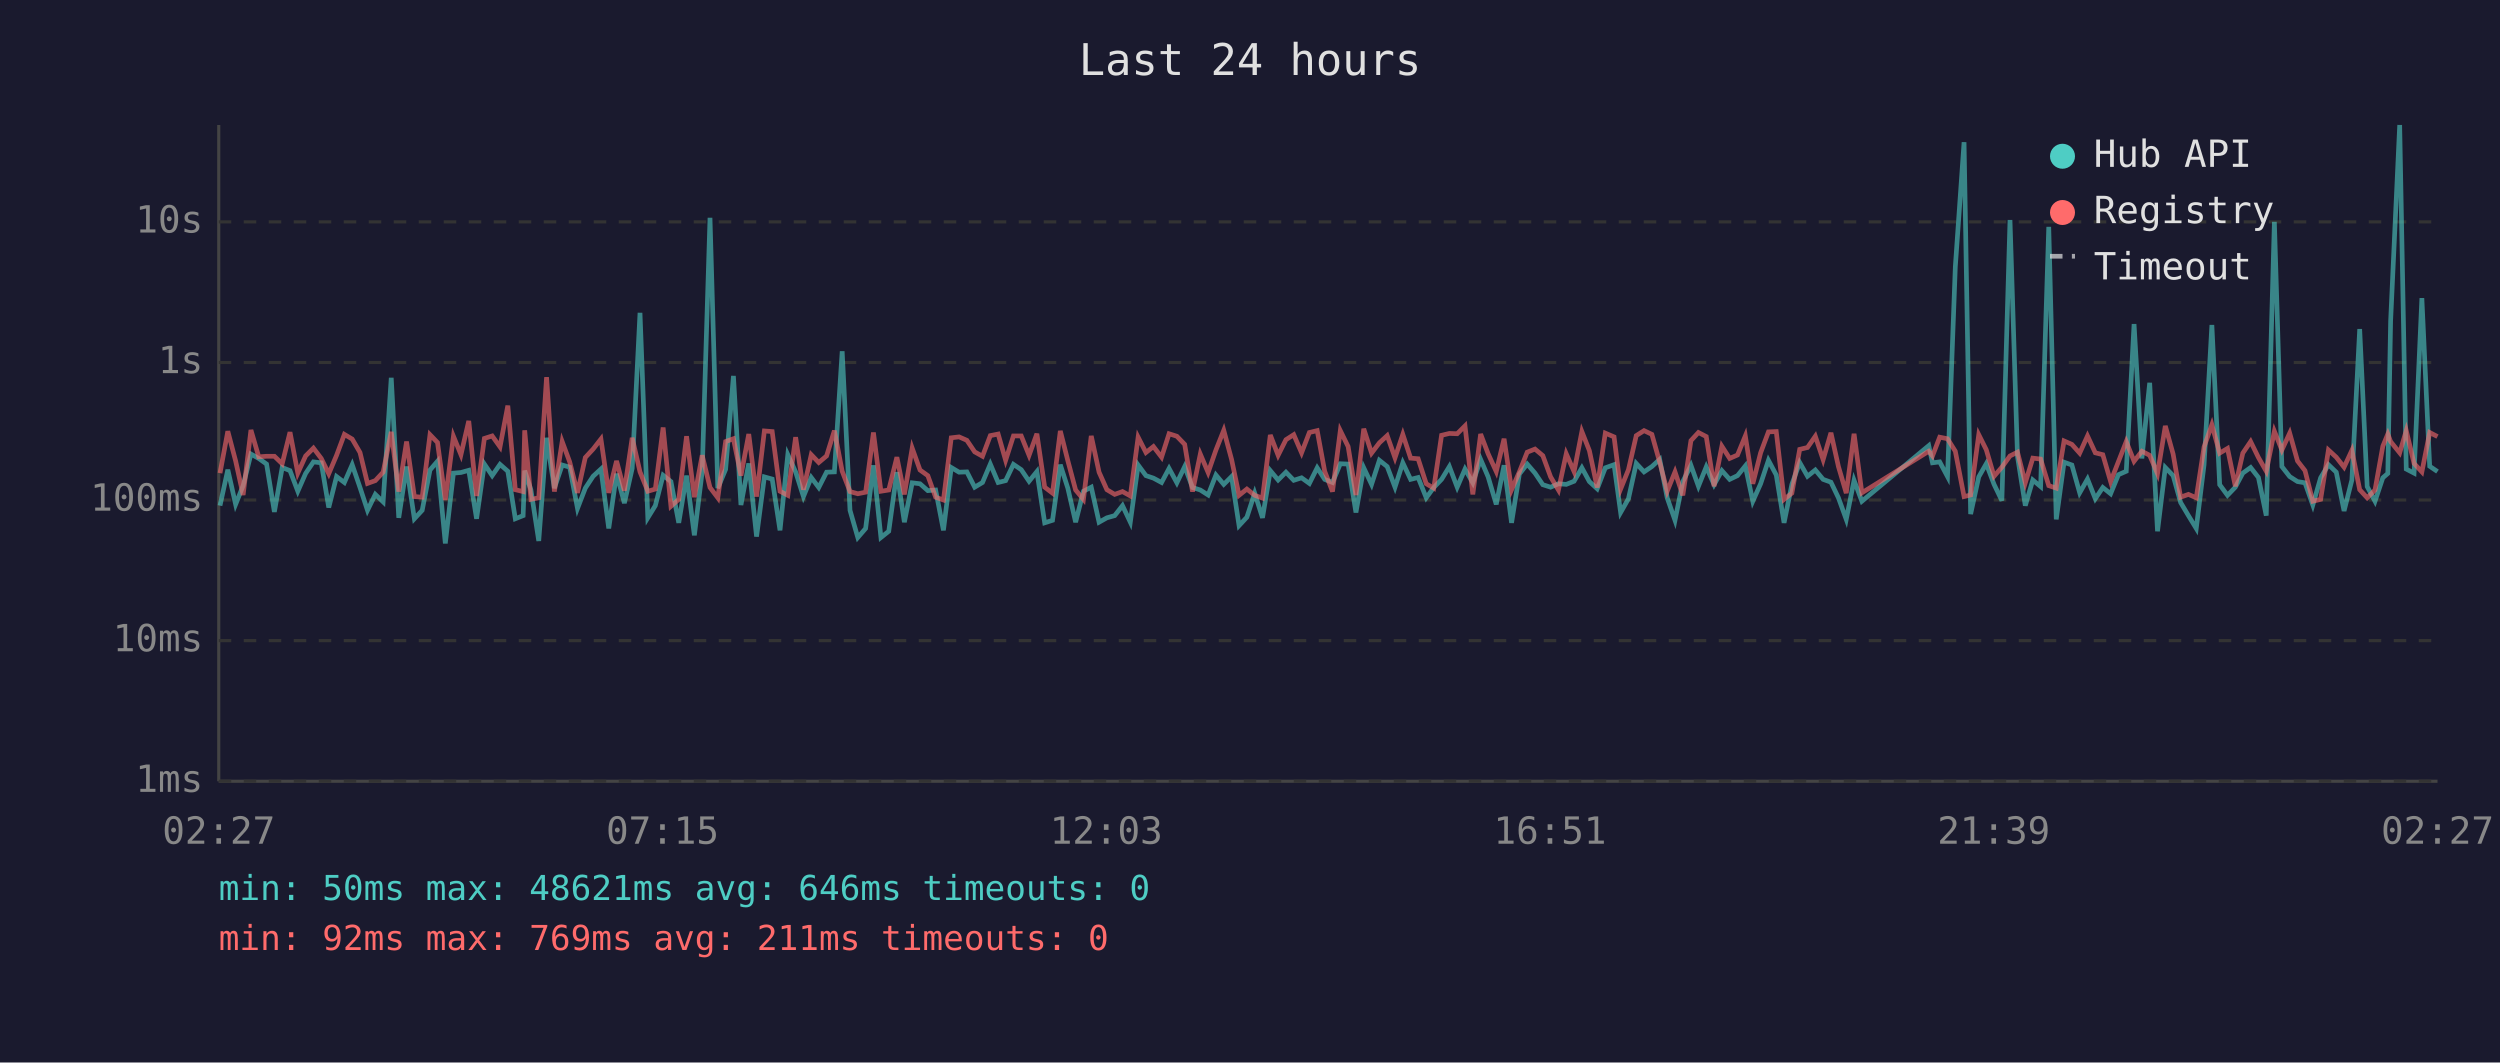
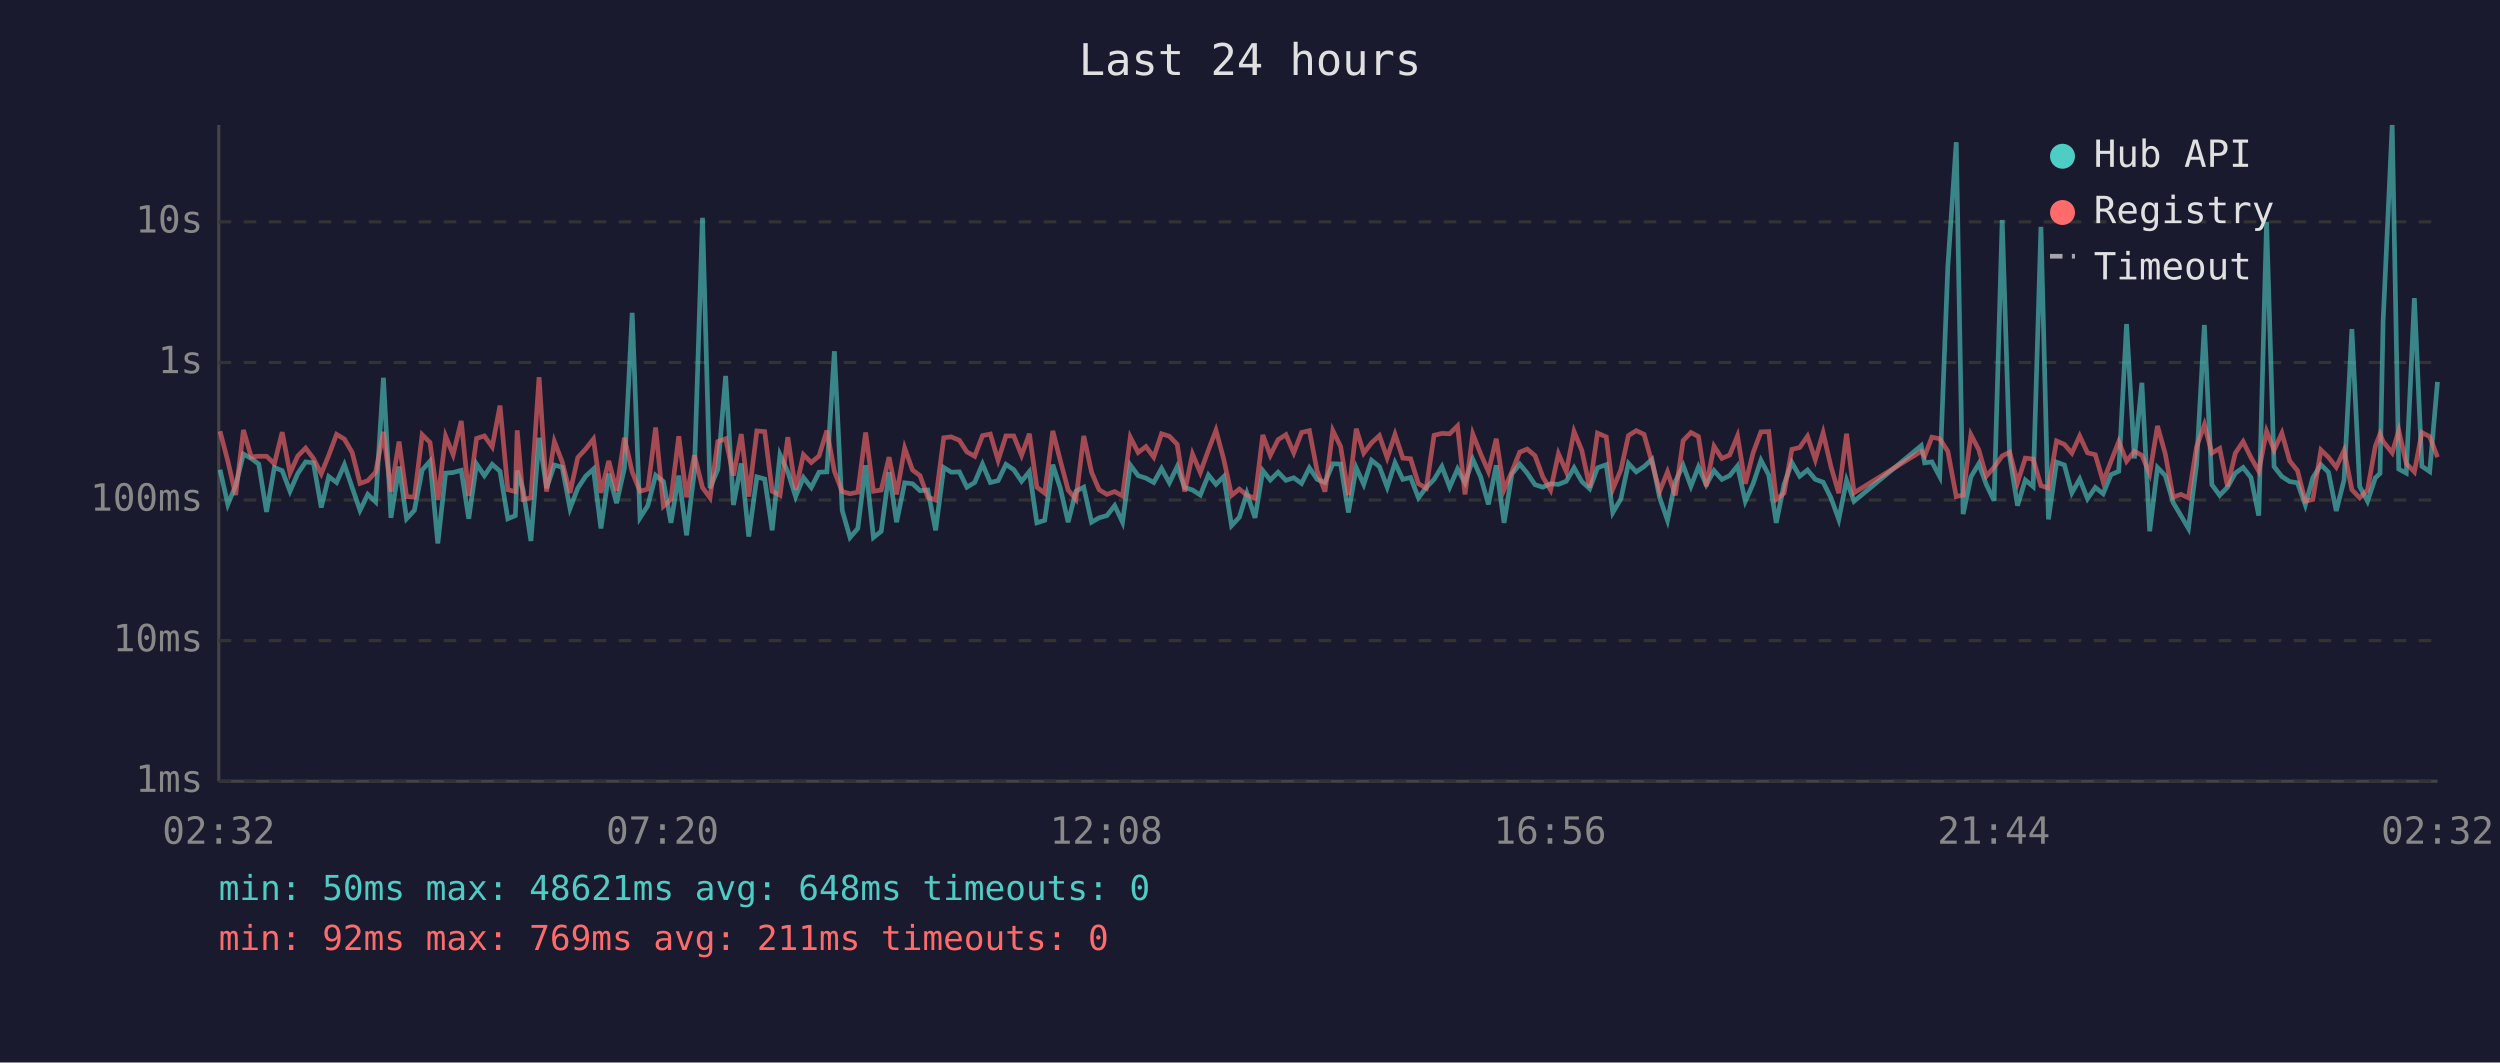
<svg xmlns="http://www.w3.org/2000/svg" viewBox="0 0 800 340" font-family="monospace" font-size="12">
  <rect width="800" height="340" fill="#1a1a2e" />
  <text x="400" y="24" fill="#e0e0e0" font-size="14" text-anchor="middle">Last 24 hours</text>
  <line x1="70" y1="40" x2="70" y2="250" stroke="#444" stroke-width="1" />
  <line x1="70" y1="250" x2="780" y2="250" stroke="#444" stroke-width="1" />
  <line x1="70" y1="250" x2="780" y2="250" stroke="#333" stroke-width="1" stroke-dasharray="4" />
  <text x="65" y="250" fill="#888" text-anchor="end" dominant-baseline="middle">1ms</text>
  <line x1="70" y1="205" x2="780" y2="205" stroke="#333" stroke-width="1" stroke-dasharray="4" />
  <text x="65" y="205" fill="#888" text-anchor="end" dominant-baseline="middle">10ms</text>
  <line x1="70" y1="160" x2="780" y2="160" stroke="#333" stroke-width="1" stroke-dasharray="4" />
  <text x="65" y="160" fill="#888" text-anchor="end" dominant-baseline="middle">100ms</text>
  <line x1="70" y1="116" x2="780" y2="116" stroke="#333" stroke-width="1" stroke-dasharray="4" />
  <text x="65" y="116" fill="#888" text-anchor="end" dominant-baseline="middle">1s</text>
  <line x1="70" y1="71" x2="780" y2="71" stroke="#333" stroke-width="1" stroke-dasharray="4" />
  <text x="65" y="71" fill="#888" text-anchor="end" dominant-baseline="middle">10s</text>
-   <text x="70" y="270" fill="#888" text-anchor="middle">02:27</text>
-   <text x="212" y="270" fill="#888" text-anchor="middle">07:15</text>
-   <text x="354" y="270" fill="#888" text-anchor="middle">12:03</text>
-   <text x="496" y="270" fill="#888" text-anchor="middle">16:51</text>
-   <text x="638" y="270" fill="#888" text-anchor="middle">21:39</text>
-   <text x="780" y="270" fill="#888" text-anchor="middle">02:27</text>
-   <polyline points="70.4,161.8 72.9,150.3 75.4,161.4 77.8,155.4 80.3,145.3 82.8,146.7 85.3,148.5 87.8,163.8 90.3,149.6 92.8,150.6 95.3,157.2 97.8,151.5 100.3,147.8 102.8,148.1 105.2,162.4 107.7,152.5 110.2,154.4 112.7,148.7 115.2,156.0 117.6,163.3 120.1,158.2 122.6,160.6 125.2,120.9 127.6,165.7 130.1,149.3 132.6,166.0 135.1,163.3 137.6,150.4 140.0,147.6 142.5,173.9 145.1,151.4 147.5,151.2 150.0,150.5 152.5,166.0 155.0,148.5 157.5,152.2 160.0,148.6 162.5,150.8 164.9,166.0 167.4,165.0 167.9,150.6 169.9,156.8 172.4,173.1 174.9,140.1 177.4,156.2 179.9,148.8 182.3,149.5 184.8,162.7 187.3,156.2 189.8,152.4 192.3,150.1 194.8,169.1 197.3,151.6 199.8,161.0 202.3,149.9 204.8,100.1 207.3,165.7 209.7,161.8 212.2,152.1 214.7,154.1 217.2,167.3 219.7,152.2 222.2,171.3 224.7,150.9 227.2,69.7 229.7,156.2 232.2,150.2 234.7,120.3 237.1,161.6 239.6,148.3 242.1,171.7 244.6,152.6 247.1,153.3 249.6,169.7 252.1,145.5 254.6,151.0 257.1,158.9 259.6,152.8 262.0,156.0 264.5,151.1 267.0,151.0 269.5,112.4 272.0,163.3 274.5,172.0 277.0,169.1 279.5,148.9 281.9,172.0 284.4,170.0 287.0,151.1 289.4,167.1 291.9,154.5 294.4,154.8 296.9,157.0 299.4,156.8 301.9,169.7 304.4,149.6 306.9,151.1 309.4,151.0 311.9,155.9 314.4,154.4 316.9,148.5 319.4,154.4 321.8,153.8 324.3,148.6 326.8,150.3 329.3,154.0 331.8,150.9 334.3,167.3 336.8,166.5 339.3,148.7 341.7,156.2 344.2,167.1 346.7,157.2 349.2,155.9 351.7,167.1 354.2,165.7 356.7,165.0 359.2,161.8 361.7,167.1 364.2,148.8 366.7,152.2 369.1,153.0 371.7,154.4 374.1,149.9 376.6,154.5 379.1,149.3 381.6,156.0 384.1,156.8 386.6,158.4 389.1,152.0 391.6,155.0 394.1,152.5 396.5,168.2 399.0,165.5 401.5,157.8 404.0,165.7 406.5,150.6 409.0,153.6 411.5,151.1 414.0,153.7 416.5,152.9 419.0,154.7 421.5,149.7 423.9,153.4 426.4,154.4 428.9,148.4 431.4,148.5 433.9,164.0 436.4,149.7 438.9,155.0 441.4,147.3 443.9,149.3 446.4,155.9 448.9,148.1 451.4,153.4 453.8,152.8 456.4,159.3 458.8,156.0 461.3,153.4 463.8,149.3 466.3,155.9 468.8,150.1 471.3,154.5 473.8,147.0 476.2,152.6 478.8,161.4 481.3,148.9 483.7,167.3 486.2,151.7 488.7,148.5 491.2,151.4 493.7,155.1 496.2,155.9 498.7,154.8 501.2,155.0 503.7,154.0 506.2,149.7 508.6,154.1 511.1,156.4 513.7,149.7 516.5,148.7 518.6,164.0 521.1,159.6 523.6,148.3 526.1,151.0 528.6,149.3 531.1,147.0 533.5,159.3 536.0,166.5 538.5,154.1 541.1,148.9 543.5,155.6 546.0,149.4 548.5,155.1 551.0,150.6 553.5,153.4 556.0,152.2 558.5,149.1 560.9,160.4 563.4,154.8 565.9,147.3 568.4,152.0 570.9,167.3 573.4,155.0 575.9,148.0 578.4,152.4 580.9,150.4 583.4,153.4 585.9,154.3 588.3,159.3 590.8,166.2 593.3,153.7 595.8,160.4 617.2,142.6 618.4,148.1 620.7,147.8 623.2,152.5 625.7,85.4 628.5,45.5 630.6,164.5 633.2,152.6 635.6,148.4 638.1,155.0 640.6,160.2 643.2,70.4 645.6,146.1 648.1,161.8 650.5,153.6 653.0,155.7 655.6,72.6 658.0,166.2 660.5,147.9 663.0,148.8 665.5,157.7 668.0,153.3 670.5,159.6 672.9,156.0 675.4,158.0 677.9,151.9 680.4,150.8 682.9,103.7 685.4,146.7 687.9,122.5 690.4,170.0 692.9,149.6 695.4,152.2 697.8,160.8 700.3,165.0 702.8,169.1 705.3,148.7 707.8,104.0 710.3,155.1 712.8,158.5 715.3,155.9 717.7,151.4 720.2,149.6 722.7,152.8 725.2,165.0 727.8,71.0 730.2,149.3 732.7,152.5 735.2,154.1 737.6,154.5 740.1,161.6 742.6,152.9 745.1,148.7 747.6,151.1 750.1,163.5 752.6,153.6 755.1,105.3 757.5,155.7 760.0,160.4 762.5,152.9 764.1,151.5 765.0,102.7 767.9,40.0 770.0,150.1 772.5,151.4 775.0,95.4 777.5,149.2 780.0,150.9" fill="none" stroke="#4ecdc4" stroke-width="1.5" opacity="0.6" />
-   <polyline points="70.4,151.4 72.9,138.0 75.4,147.5 77.8,158.4 80.3,137.6 82.8,146.2 85.3,146.0 87.8,146.0 90.3,148.4 92.8,138.3 95.3,151.4 97.8,145.9 100.3,143.4 102.8,146.7 105.2,151.6 107.7,145.7 110.2,139.0 112.7,140.5 115.2,144.8 117.6,154.7 120.1,153.8 122.6,151.1 125.2,138.2 127.6,157.3 130.1,141.3 132.6,158.9 135.1,159.1 137.6,139.1 140.0,141.6 142.5,160.0 145.1,139.6 147.5,145.5 150.0,134.7 152.5,158.7 155.0,140.3 157.5,139.5 160.0,143.0 162.5,129.8 164.9,156.7 167.4,157.3 167.9,137.7 169.9,159.8 172.4,159.3 174.9,120.7 177.4,157.3 179.9,141.3 182.3,147.8 184.8,157.7 187.3,146.4 189.8,143.7 192.3,140.5 194.8,157.7 197.3,147.5 199.8,157.0 202.3,140.1 204.8,151.0 207.3,157.2 209.7,156.5 212.2,136.8 214.7,162.0 217.2,159.8 219.7,139.6 222.2,159.1 224.7,145.7 227.2,156.0 229.7,159.3 232.2,141.3 234.7,140.4 237.1,152.2 239.6,138.9 242.1,158.9 244.6,137.9 247.1,138.1 249.6,157.2 252.1,158.5 254.6,139.9 257.1,156.7 259.6,145.5 262.0,148.0 264.5,145.9 267.0,137.8 269.5,150.8 272.0,157.3 274.5,158.0 277.0,157.5 279.5,138.4 281.9,157.2 284.4,156.8 287.0,146.3 289.4,158.2 291.9,143.4 294.4,150.4 296.9,152.2 299.4,159.1 301.9,160.0 304.4,140.1 306.9,139.8 309.4,140.9 311.9,144.6 314.4,146.0 316.9,139.4 319.4,138.9 321.8,147.3 324.3,139.5 326.8,139.5 329.3,145.7 331.8,138.8 334.3,155.9 336.8,157.8 339.3,137.9 341.7,147.4 344.2,156.8 346.7,159.8 349.2,139.5 351.7,151.1 354.2,156.7 356.7,158.2 359.2,157.3 361.7,158.7 364.2,139.9 366.7,144.8 369.1,142.9 371.7,146.3 374.1,138.8 376.6,139.6 379.1,142.2 381.6,157.3 384.1,145.3 386.6,151.2 389.1,144.0 391.6,137.7 394.1,147.0 396.5,158.5 399.0,156.5 401.5,158.5 404.0,159.4 406.5,139.2 409.0,145.7 411.5,140.7 414.0,139.1 416.5,144.9 419.0,138.4 421.5,137.8 423.9,150.8 426.4,157.3 428.9,137.8 431.4,142.9 433.9,158.4 436.4,137.2 438.9,145.0 441.4,141.7 443.9,139.4 446.4,146.5 448.9,139.0 451.4,146.6 453.8,146.8 456.4,154.8 458.8,156.2 461.3,139.3 463.8,138.7 466.3,138.8 468.8,136.3 471.3,158.2 473.8,138.9 476.2,145.2 478.8,150.9 481.3,140.4 483.7,156.7 486.2,151.0 488.7,144.7 491.2,143.7 493.7,145.8 496.2,152.6 498.7,156.8 501.2,145.2 503.7,150.9 506.2,138.1 508.6,144.2 511.1,156.0 513.7,138.6 516.5,139.8 518.6,156.5 521.1,150.3 523.6,139.4 526.1,137.8 528.6,139.0 531.1,147.9 533.5,157.2 536.0,151.0 538.5,158.5 541.1,141.0 543.5,138.4 546.0,139.7 548.5,155.6 551.0,142.8 553.5,146.7 556.0,145.6 558.5,139.5 560.9,154.8 563.4,144.9 565.9,138.2 568.4,138.1 570.9,159.8 573.4,157.8 575.9,143.8 578.4,143.2 580.9,139.6 583.4,147.1 585.9,138.5 588.3,149.3 590.8,157.8 593.3,138.8 595.8,157.7 617.2,144.4 618.4,145.9 620.7,139.9 623.2,140.4 625.7,144.4 628.5,158.9 630.6,158.4 633.2,139.1 635.6,143.9 638.1,152.4 640.6,149.5 643.2,145.9 645.6,144.7 648.1,154.5 650.5,146.6 653.0,146.9 655.6,155.4 658.0,156.2 660.5,141.1 663.0,142.2 665.5,145.0 668.0,139.5 670.5,144.9 672.9,145.5 675.4,154.1 677.9,147.7 680.4,141.3 682.9,147.6 685.4,144.4 687.9,145.7 690.4,151.6 692.9,136.3 695.4,145.3 697.8,159.1 700.3,158.2 702.8,159.3 705.3,143.0 707.8,135.9 710.3,145.0 712.8,143.5 715.3,155.6 717.7,145.0 720.2,141.3 722.7,146.4 725.2,150.8 727.8,138.0 730.2,144.0 732.7,138.6 735.2,147.5 737.6,150.6 740.1,160.4 742.6,159.8 745.1,144.0 747.6,146.3 750.1,149.5 752.6,144.1 755.1,156.7 757.5,159.3 760.0,156.8 762.5,142.8 764.1,138.9 765.0,141.3 767.9,144.9 770.0,137.8 772.5,148.3 775.0,151.0 777.5,138.4 780.0,139.7" fill="none" stroke="#ff6b6b" stroke-width="1.5" opacity="0.6" />
+   <text x="70" y="270" fill="#888" text-anchor="middle">02:32</text>
+   <text x="212" y="270" fill="#888" text-anchor="middle">07:20</text>
+   <text x="354" y="270" fill="#888" text-anchor="middle">12:08</text>
+   <text x="496" y="270" fill="#888" text-anchor="middle">16:56</text>
+   <text x="638" y="270" fill="#888" text-anchor="middle">21:44</text>
+   <text x="780" y="270" fill="#888" text-anchor="middle">02:32</text>
+   <polyline points="70.4,150.3 72.9,161.4 75.4,155.4 77.9,145.3 80.4,146.7 82.8,148.5 85.3,163.8 87.8,149.6 90.3,150.6 92.8,157.2 95.3,151.5 97.8,147.8 100.3,148.1 102.8,162.4 105.2,152.5 107.7,154.4 110.2,148.7 112.7,156.0 115.2,163.3 117.7,158.2 120.2,160.6 122.7,120.9 125.1,165.7 127.7,149.3 130.1,166.0 132.6,163.3 135.1,150.4 137.6,147.6 140.1,173.9 142.6,151.4 145.0,151.2 147.6,150.5 150.0,166.0 152.5,148.5 155.0,152.2 157.5,148.6 160.0,150.8 162.5,166.0 164.9,165.0 165.5,150.6 167.4,156.8 169.9,173.1 172.5,140.1 174.9,156.2 177.4,148.8 179.9,149.5 182.4,162.7 184.9,156.2 187.4,152.4 189.9,150.1 192.3,169.1 194.8,151.6 197.3,161.0 199.8,149.9 202.3,100.1 204.8,165.7 207.3,161.8 209.8,152.1 212.3,154.1 214.7,167.3 217.2,152.2 219.7,171.3 222.2,150.9 224.8,69.7 227.2,156.2 229.7,150.2 232.2,120.3 234.7,161.6 237.2,148.3 239.6,171.7 242.2,152.6 244.7,153.3 247.1,169.7 249.6,145.5 252.1,151.0 254.6,158.9 257.1,152.8 259.6,156.0 262.1,151.1 264.6,151.0 267.0,112.4 269.5,163.3 272.0,172.0 274.5,169.1 277.0,148.9 279.5,172.0 282.0,170.0 284.5,151.1 286.9,167.1 289.5,154.5 292.0,154.8 294.4,157.0 296.9,156.8 299.4,169.7 302.0,149.6 304.4,151.1 307.0,151.0 309.4,155.9 311.9,154.4 314.4,148.5 316.9,154.4 319.4,153.8 321.9,148.6 324.4,150.3 326.9,154.0 329.4,150.9 331.8,167.3 334.3,166.5 336.9,148.7 339.3,156.2 341.8,167.1 344.3,157.2 346.8,155.9 349.3,167.1 351.7,165.7 354.2,165.0 356.7,161.8 359.2,167.1 361.7,148.8 364.2,152.2 366.7,153.0 369.2,154.4 371.7,149.9 374.2,154.5 376.7,149.3 379.1,156.0 381.6,156.8 384.1,158.4 386.7,152.0 389.1,155.0 391.6,152.5 394.1,168.2 396.6,165.5 399.0,157.8 401.6,165.7 404.1,150.6 406.5,153.6 409.0,151.1 411.5,153.7 414.0,152.9 416.5,154.7 419.0,149.7 421.5,153.4 424.0,154.4 426.5,148.4 429.0,148.5 431.5,164.0 434.0,149.7 436.4,155.0 438.9,147.3 441.4,149.3 443.9,155.9 446.4,148.1 448.9,153.4 451.4,152.8 453.9,159.3 456.4,156.0 458.9,153.4 461.4,149.3 463.9,155.9 466.4,150.1 468.8,154.5 471.3,147.0 473.8,152.6 476.3,161.4 478.8,148.9 481.3,167.3 483.8,151.7 486.3,148.5 488.7,151.4 491.2,155.1 493.7,155.9 496.2,154.8 498.7,155.0 501.2,154.0 503.7,149.7 506.2,154.1 508.7,156.4 511.2,149.7 514.0,148.7 516.1,164.0 518.7,159.6 521.1,148.3 523.6,151.0 526.1,149.3 528.6,147.0 531.1,159.3 533.6,166.5 536.1,154.1 538.6,148.9 541.1,155.6 543.5,149.4 546.0,155.1 548.5,150.6 551.0,153.4 553.5,152.2 556.0,149.1 558.5,160.4 561.0,154.8 563.5,147.3 566.0,152.0 568.4,167.3 570.9,155.0 573.4,148.0 575.9,152.4 578.4,150.4 580.9,153.4 583.4,154.3 585.9,159.3 588.4,166.2 590.9,153.7 593.3,160.4 614.8,142.6 615.9,148.1 618.2,147.8 620.7,152.5 623.3,85.4 626.0,45.5 628.2,164.5 630.7,152.6 633.2,148.4 635.6,155.0 638.1,160.2 640.7,70.4 643.1,146.1 645.6,161.8 648.1,153.6 650.6,155.7 653.1,72.6 655.5,166.2 658.1,147.9 660.6,148.8 663.0,157.7 665.5,153.3 668.0,159.6 670.5,156.0 673.0,158.0 675.5,151.9 678.0,150.8 680.5,103.7 683.0,146.7 685.4,122.5 687.9,170.0 690.4,149.6 692.9,152.2 695.4,160.8 697.9,165.0 700.3,169.1 702.9,148.7 705.4,104.0 707.8,155.1 710.3,158.5 712.8,155.9 715.3,151.4 717.8,149.6 720.3,152.8 722.8,165.0 725.3,71.0 727.7,149.3 730.2,152.5 732.7,154.1 735.2,154.5 737.7,161.6 740.1,152.9 742.7,148.7 745.1,151.1 747.6,163.5 750.1,153.6 752.6,105.3 755.1,155.7 757.6,160.4 760.1,152.9 761.6,151.5 762.6,102.7 765.5,40.0 767.6,150.1 770.0,151.4 772.6,95.4 775.0,149.2 777.5,150.9 780.0,122.2" fill="none" stroke="#4ecdc4" stroke-width="1.5" opacity="0.6" />
+   <polyline points="70.4,138.0 72.9,147.5 75.4,158.4 77.9,137.6 80.4,146.2 82.8,146.0 85.3,146.0 87.8,148.4 90.3,138.3 92.8,151.4 95.3,145.9 97.8,143.4 100.3,146.7 102.8,151.6 105.2,145.7 107.7,139.0 110.2,140.5 112.7,144.8 115.2,154.7 117.7,153.8 120.2,151.1 122.7,138.2 125.1,157.3 127.7,141.3 130.1,158.9 132.6,159.1 135.1,139.1 137.6,141.6 140.1,160.0 142.6,139.6 145.0,145.5 147.6,134.7 150.0,158.7 152.5,140.3 155.0,139.5 157.5,143.0 160.0,129.8 162.5,156.7 164.9,157.3 165.5,137.7 167.4,159.8 169.9,159.3 172.5,120.7 174.9,157.3 177.4,141.3 179.9,147.8 182.4,157.7 184.9,146.4 187.4,143.7 189.9,140.5 192.3,157.7 194.8,147.5 197.3,157.0 199.8,140.1 202.3,151.0 204.8,157.2 207.3,156.5 209.8,136.8 212.3,162.0 214.7,159.8 217.2,139.6 219.7,159.1 222.2,145.7 224.8,156.0 227.2,159.3 229.7,141.3 232.2,140.4 234.7,152.2 237.2,138.9 239.6,158.9 242.2,137.9 244.7,138.1 247.1,157.2 249.6,158.5 252.1,139.9 254.6,156.7 257.1,145.5 259.6,148.0 262.1,145.9 264.6,137.8 267.0,150.8 269.5,157.3 272.0,158.0 274.5,157.5 277.0,138.4 279.5,157.2 282.0,156.8 284.5,146.3 286.9,158.2 289.5,143.4 292.0,150.4 294.4,152.2 296.9,159.1 299.4,160.0 302.0,140.1 304.4,139.8 307.0,140.9 309.4,144.6 311.9,146.0 314.4,139.4 316.9,138.9 319.4,147.3 321.9,139.5 324.4,139.5 326.9,145.7 329.4,138.8 331.8,155.9 334.3,157.8 336.9,137.9 339.3,147.4 341.8,156.8 344.3,159.8 346.8,139.5 349.3,151.1 351.7,156.7 354.2,158.2 356.7,157.3 359.2,158.7 361.7,139.9 364.2,144.8 366.7,142.9 369.2,146.3 371.7,138.8 374.2,139.6 376.7,142.2 379.1,157.3 381.6,145.3 384.1,151.2 386.7,144.0 389.1,137.7 391.6,147.0 394.1,158.5 396.6,156.5 399.0,158.5 401.6,159.4 404.1,139.2 406.5,145.7 409.0,140.7 411.5,139.1 414.0,144.9 416.5,138.4 419.0,137.8 421.5,150.8 424.0,157.3 426.5,137.8 429.0,142.9 431.5,158.4 434.0,137.2 436.4,145.0 438.9,141.7 441.4,139.4 443.9,146.5 446.4,139.0 448.9,146.6 451.4,146.8 453.9,154.8 456.4,156.2 458.9,139.3 461.4,138.7 463.9,138.8 466.4,136.3 468.8,158.2 471.3,138.9 473.8,145.2 476.3,150.9 478.8,140.4 481.3,156.7 483.8,151.0 486.3,144.7 488.7,143.7 491.2,145.8 493.7,152.6 496.2,156.8 498.7,145.2 501.2,150.9 503.7,138.1 506.2,144.2 508.7,156.0 511.2,138.6 514.0,139.8 516.1,156.5 518.7,150.3 521.1,139.4 523.6,137.8 526.1,139.0 528.6,147.9 531.1,157.2 533.6,151.0 536.1,158.5 538.6,141.0 541.1,138.4 543.5,139.7 546.0,155.6 548.5,142.8 551.0,146.7 553.5,145.6 556.0,139.5 558.5,154.8 561.0,144.9 563.5,138.2 566.0,138.1 568.4,159.8 570.9,157.8 573.4,143.8 575.9,143.2 578.4,139.6 580.9,147.1 583.4,138.5 585.9,149.3 588.4,157.8 590.9,138.8 593.3,157.7 614.8,144.4 615.9,145.9 618.2,139.9 620.7,140.4 623.3,144.4 626.0,158.9 628.2,158.4 630.7,139.1 633.2,143.9 635.6,152.4 638.1,149.5 640.7,145.9 643.1,144.7 645.6,154.5 648.1,146.6 650.6,146.9 653.1,155.4 655.5,156.2 658.1,141.1 660.6,142.2 663.0,145.0 665.5,139.5 668.0,144.9 670.5,145.5 673.0,154.1 675.5,147.7 678.0,141.3 680.5,147.6 683.0,144.4 685.4,145.7 687.9,151.6 690.4,136.3 692.9,145.3 695.4,159.1 697.9,158.2 700.3,159.3 702.9,143.0 705.4,135.9 707.8,145.0 710.3,143.5 712.8,155.6 715.3,145.0 717.8,141.3 720.3,146.4 722.8,150.8 725.3,138.0 727.7,144.0 730.2,138.6 732.7,147.5 735.2,150.6 737.7,160.4 740.1,159.8 742.7,144.0 745.1,146.3 747.6,149.5 750.1,144.1 752.6,156.7 755.1,159.3 757.6,156.8 760.1,142.8 761.6,138.9 762.6,141.3 765.5,144.9 767.6,137.8 770.0,148.3 772.6,151.0 775.0,138.4 777.5,139.7 780.0,146.3" fill="none" stroke="#ff6b6b" stroke-width="1.5" opacity="0.6" />
  <circle cx="660" cy="50" r="4" fill="#4ecdc4" />
  <text x="670" y="50" fill="#e0e0e0" dominant-baseline="middle">Hub API</text>
  <circle cx="660" cy="68" r="4" fill="#ff6b6b" />
  <text x="670" y="68" fill="#e0e0e0" dominant-baseline="middle">Registry</text>
  <line x1="656" y1="82" x2="664" y2="82" stroke="#e0e0e0" stroke-width="1.5" stroke-dasharray="4,3" opacity="0.7" />
  <text x="670" y="86" fill="#e0e0e0" dominant-baseline="middle">Timeout</text>
-   <text x="70" y="288" fill="#4ecdc4" font-size="11">min: 50ms  max: 48621ms  avg: 646ms  timeouts: 0</text>
+   <text x="70" y="288" fill="#4ecdc4" font-size="11">min: 50ms  max: 48621ms  avg: 648ms  timeouts: 0</text>
  <text x="70" y="304" fill="#ff6b6b" font-size="11">min: 92ms  max: 769ms  avg: 211ms  timeouts: 0</text>
</svg>
